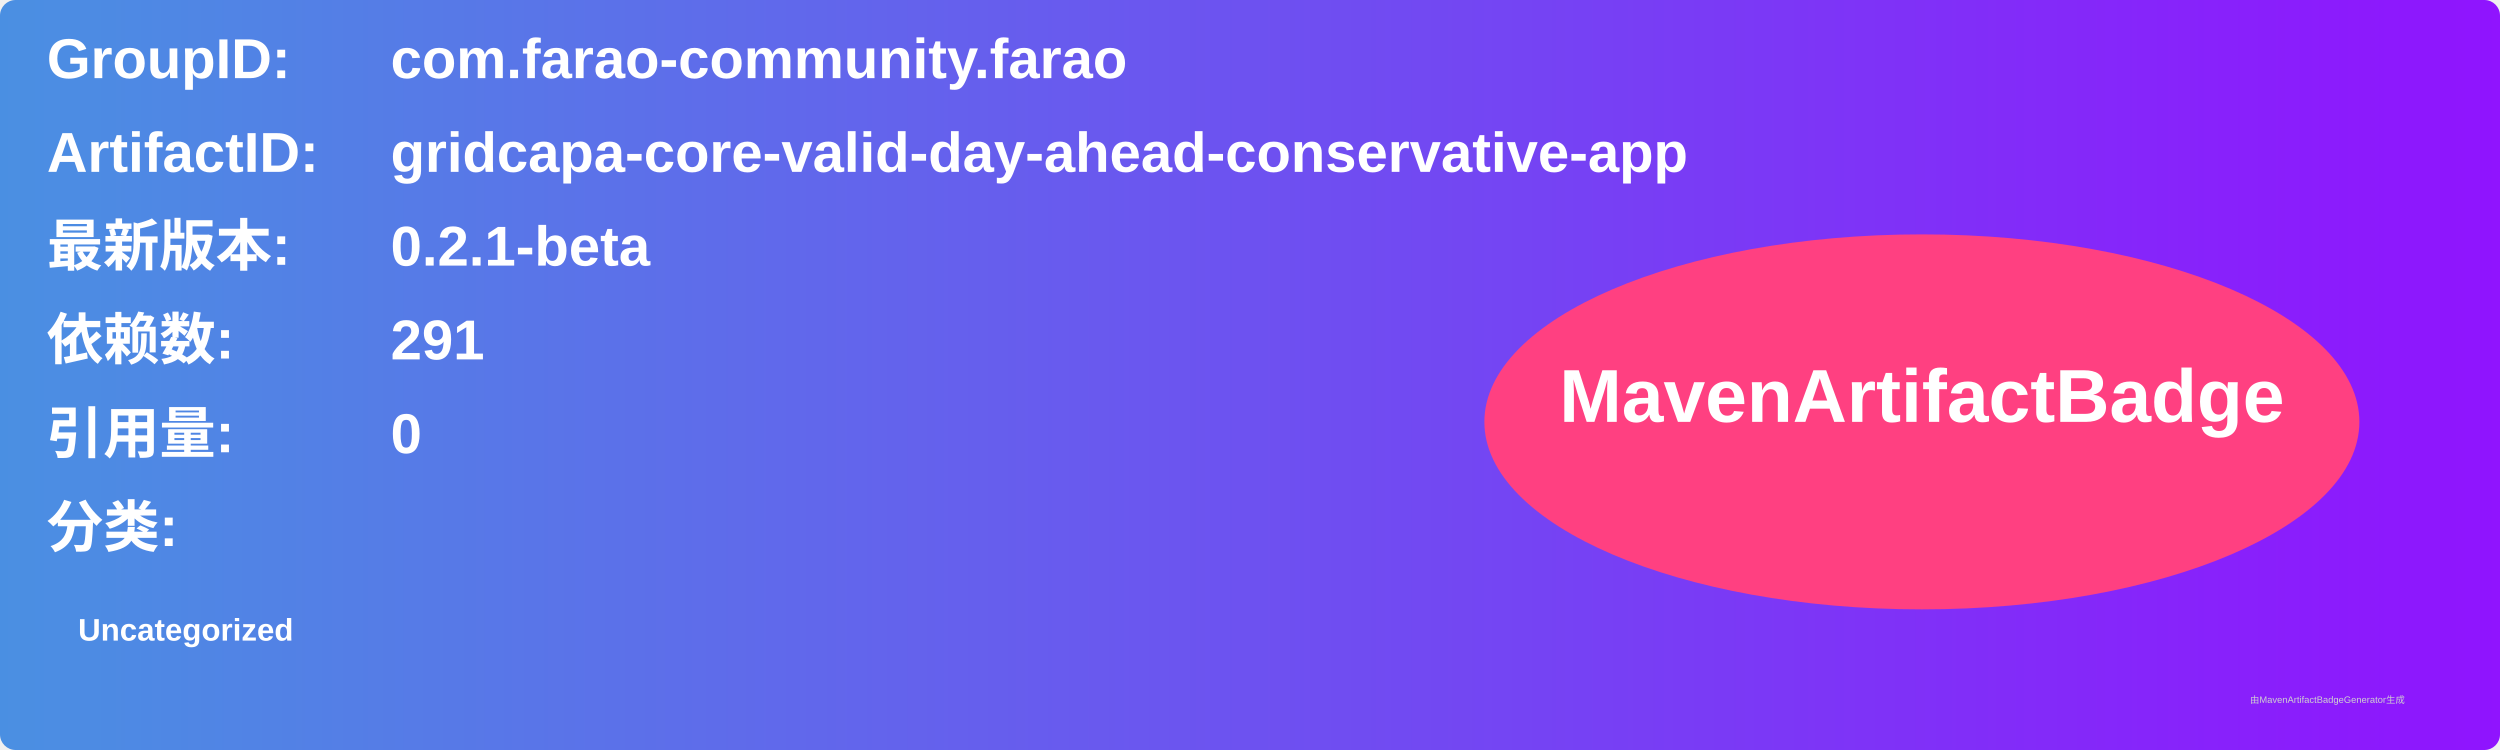
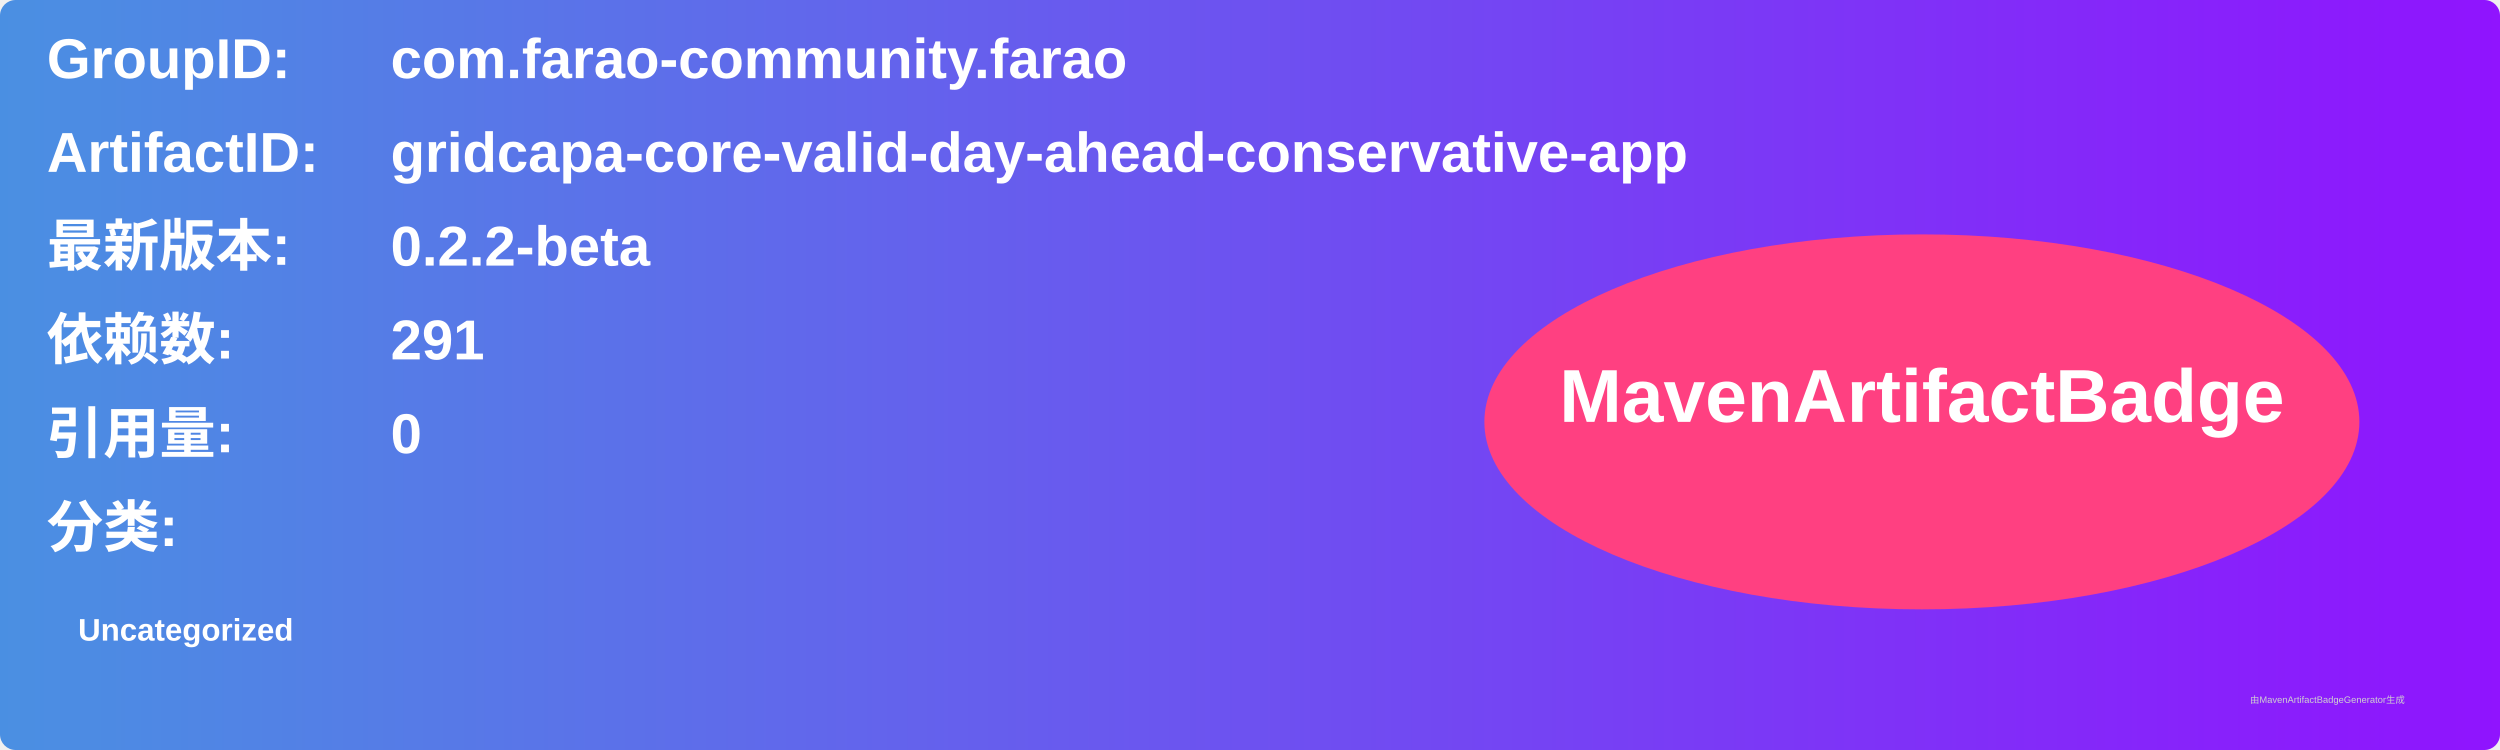
<svg xmlns="http://www.w3.org/2000/svg" width="800" height="240" viewBox="0 0 800 240">
  <linearGradient id="grad" x1="0%" y1="0%" x2="100%" y2="0%">
    <stop offset="0%" stop-color="#4a90e2" />
    <stop offset="100%" stop-color="#9013fe" />
  </linearGradient>
  <rect width="100%" height="100%" rx="5" ry="5" fill="url(#grad)" />
  <g transform="translate(15, 15)">
    <text x="0" y="10" font-family="Arial" font-size="18" fill="white" font-weight="bold" width="260">GroupID:</text>
    <text x="110" y="10" font-family="Arial" font-size="18" fill="white" font-weight="bold" width="460">com.farao-community.farao</text>
    <text x="0" y="40" font-family="Arial" font-size="18" fill="white" font-weight="bold" width="260">ArtifactID:</text>
    <text x="110" y="40" font-family="Arial" font-size="18" fill="white" font-weight="bold" width="460">gridcapa-core-valid-day-ahead-conservative-app</text>
    <text x="0" y="70" font-family="Arial" font-size="18" fill="white" font-weight="bold">最新版本:</text>
    <text x="110" y="70" font-family="Arial" font-size="18" fill="white" font-weight="bold">
-       <tspan font-weight="bold">0.2.1-beta</tspan>
+       <tspan font-weight="bold">0.2.2-beta</tspan>
    </text>
    <text x="0" y="100" font-family="Arial" font-size="18" fill="white" font-weight="bold">依赖数: </text>
    <text x="110" y="100" font-family="Arial" font-size="18" fill="white">
      <tspan font-weight="bold">291</tspan>
    </text>
    <text x="0" y="130" font-family="Arial" font-size="18" fill="white" font-weight="bold">引用量: </text>
    <text x="110" y="130" font-family="Arial" font-size="18" fill="white">
      <tspan font-weight="bold">0</tspan>
    </text>
    <text x="0" y="160" font-family="Arial" font-size="18" fill="white" font-weight="bold">分类:</text>
    <text x="10" y="190" font-family="Arial" font-size="10" fill="white">
      <tspan font-weight="bold">Uncategorized</tspan>
    </text>
    <ellipse cx="600" cy="120" rx="140" ry="60" fill="#ff4081" />
    <text x="600" y="120" text-anchor="middle" font-family="Arial" font-size="24" fill="white" font-weight="bold">MavenArtifactBadge</text>
  </g>
  <text x="720" y="225" font-family="Arial" font-size="3" fill="#d0d0d0">由MavenArtifactBadgeGenerator生成</text>
</svg>
